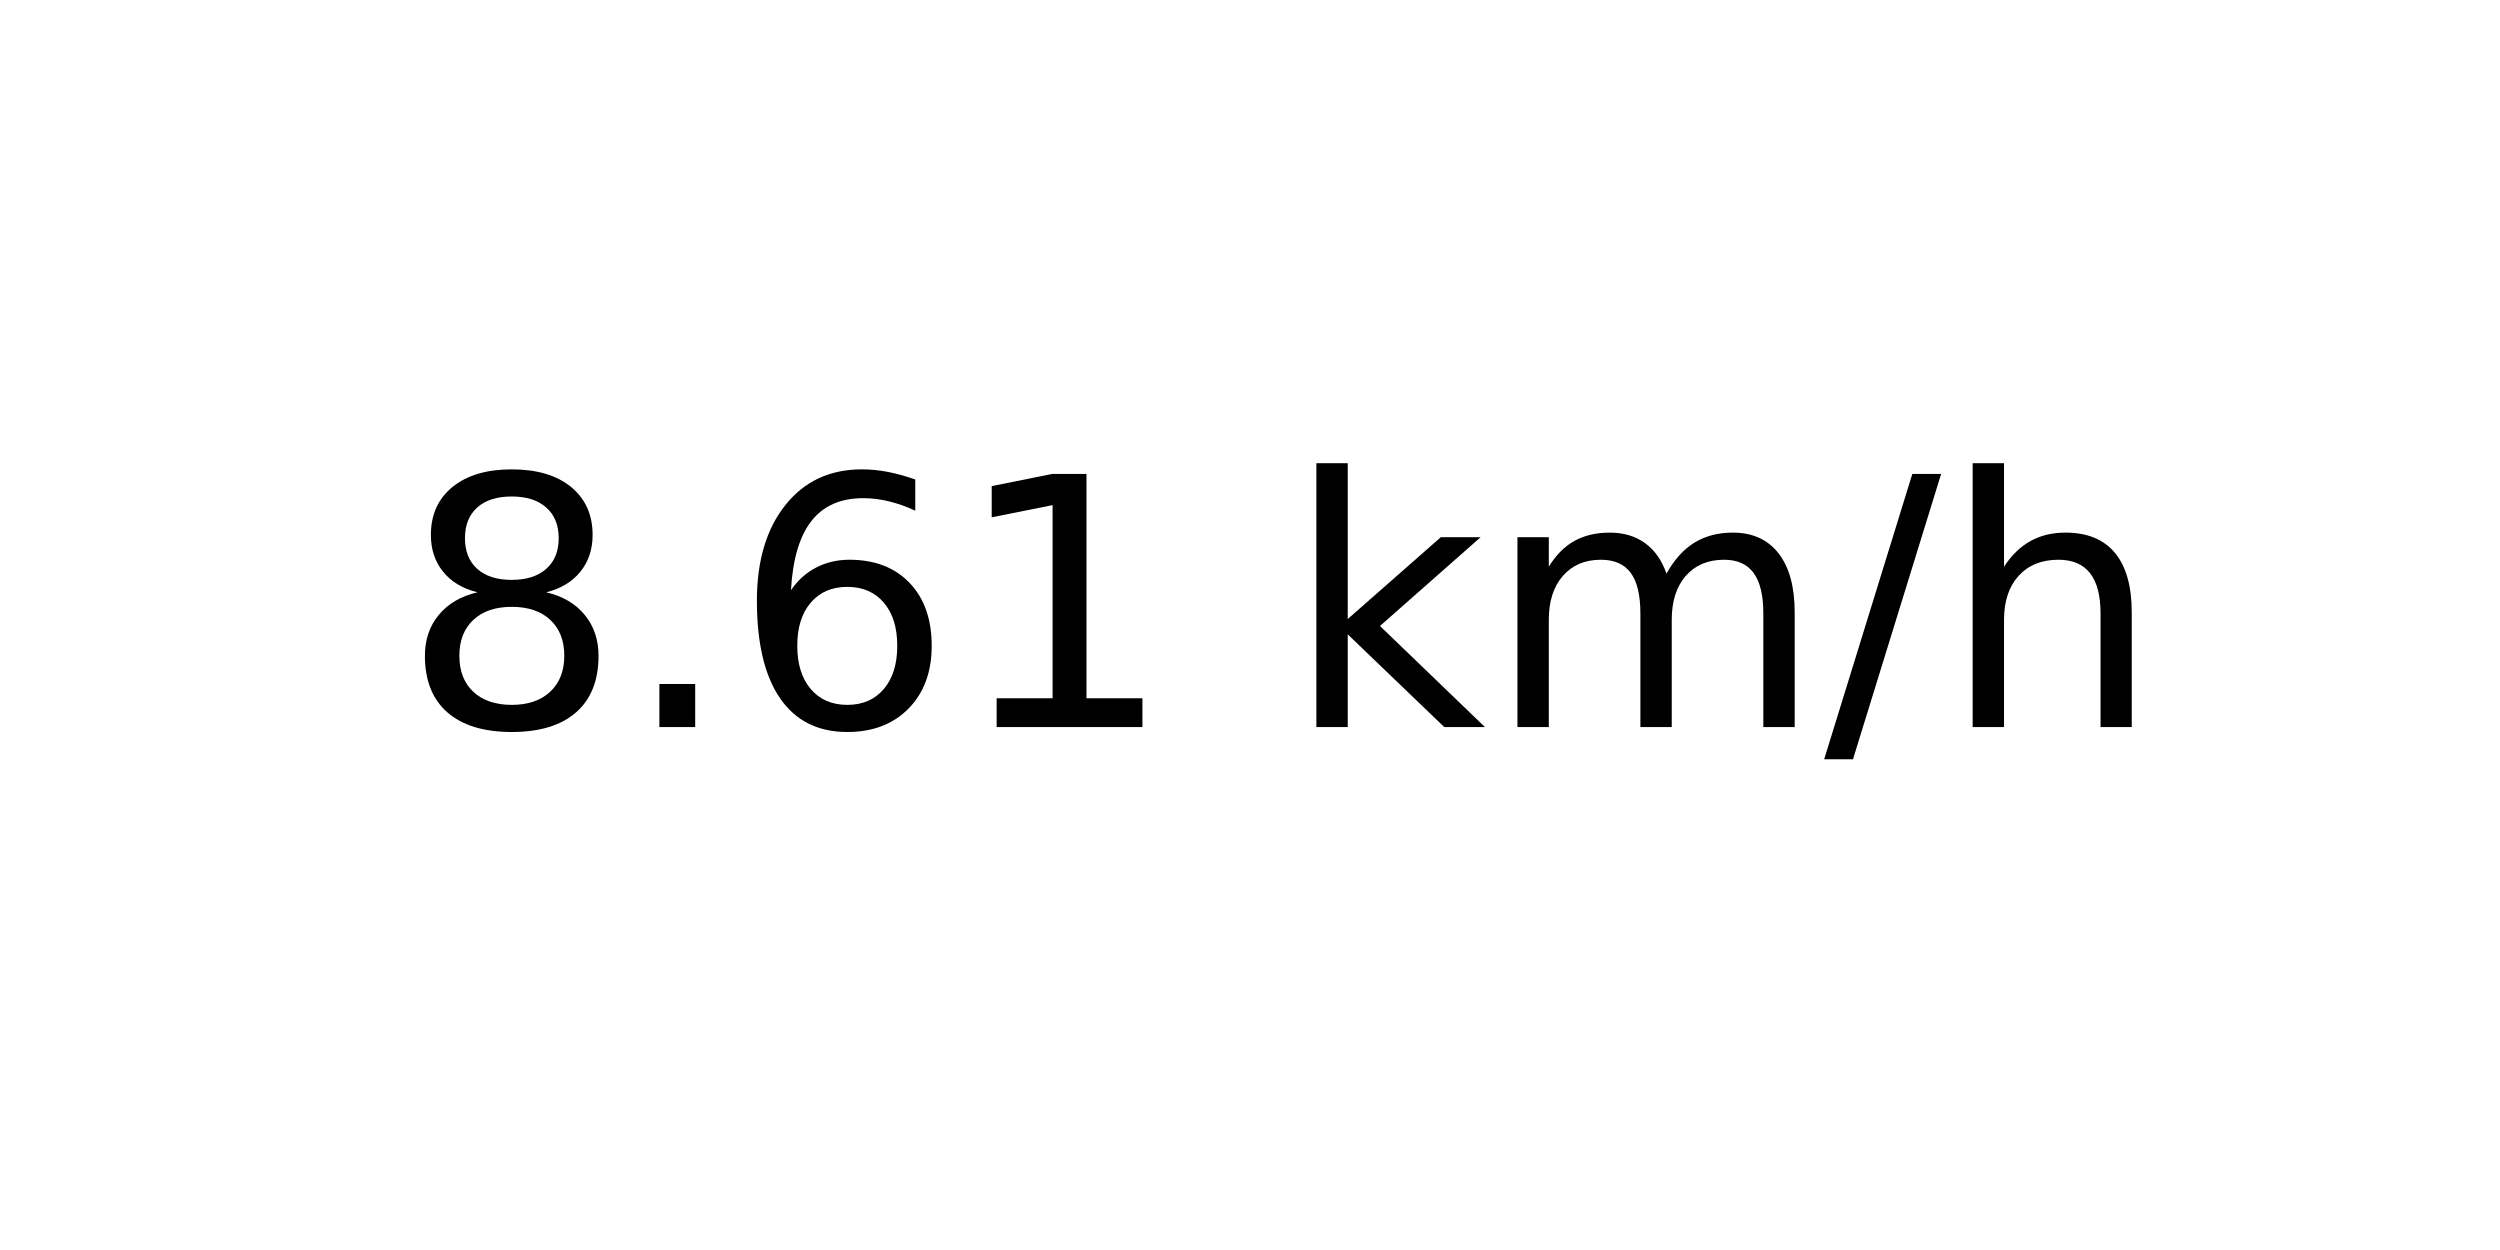
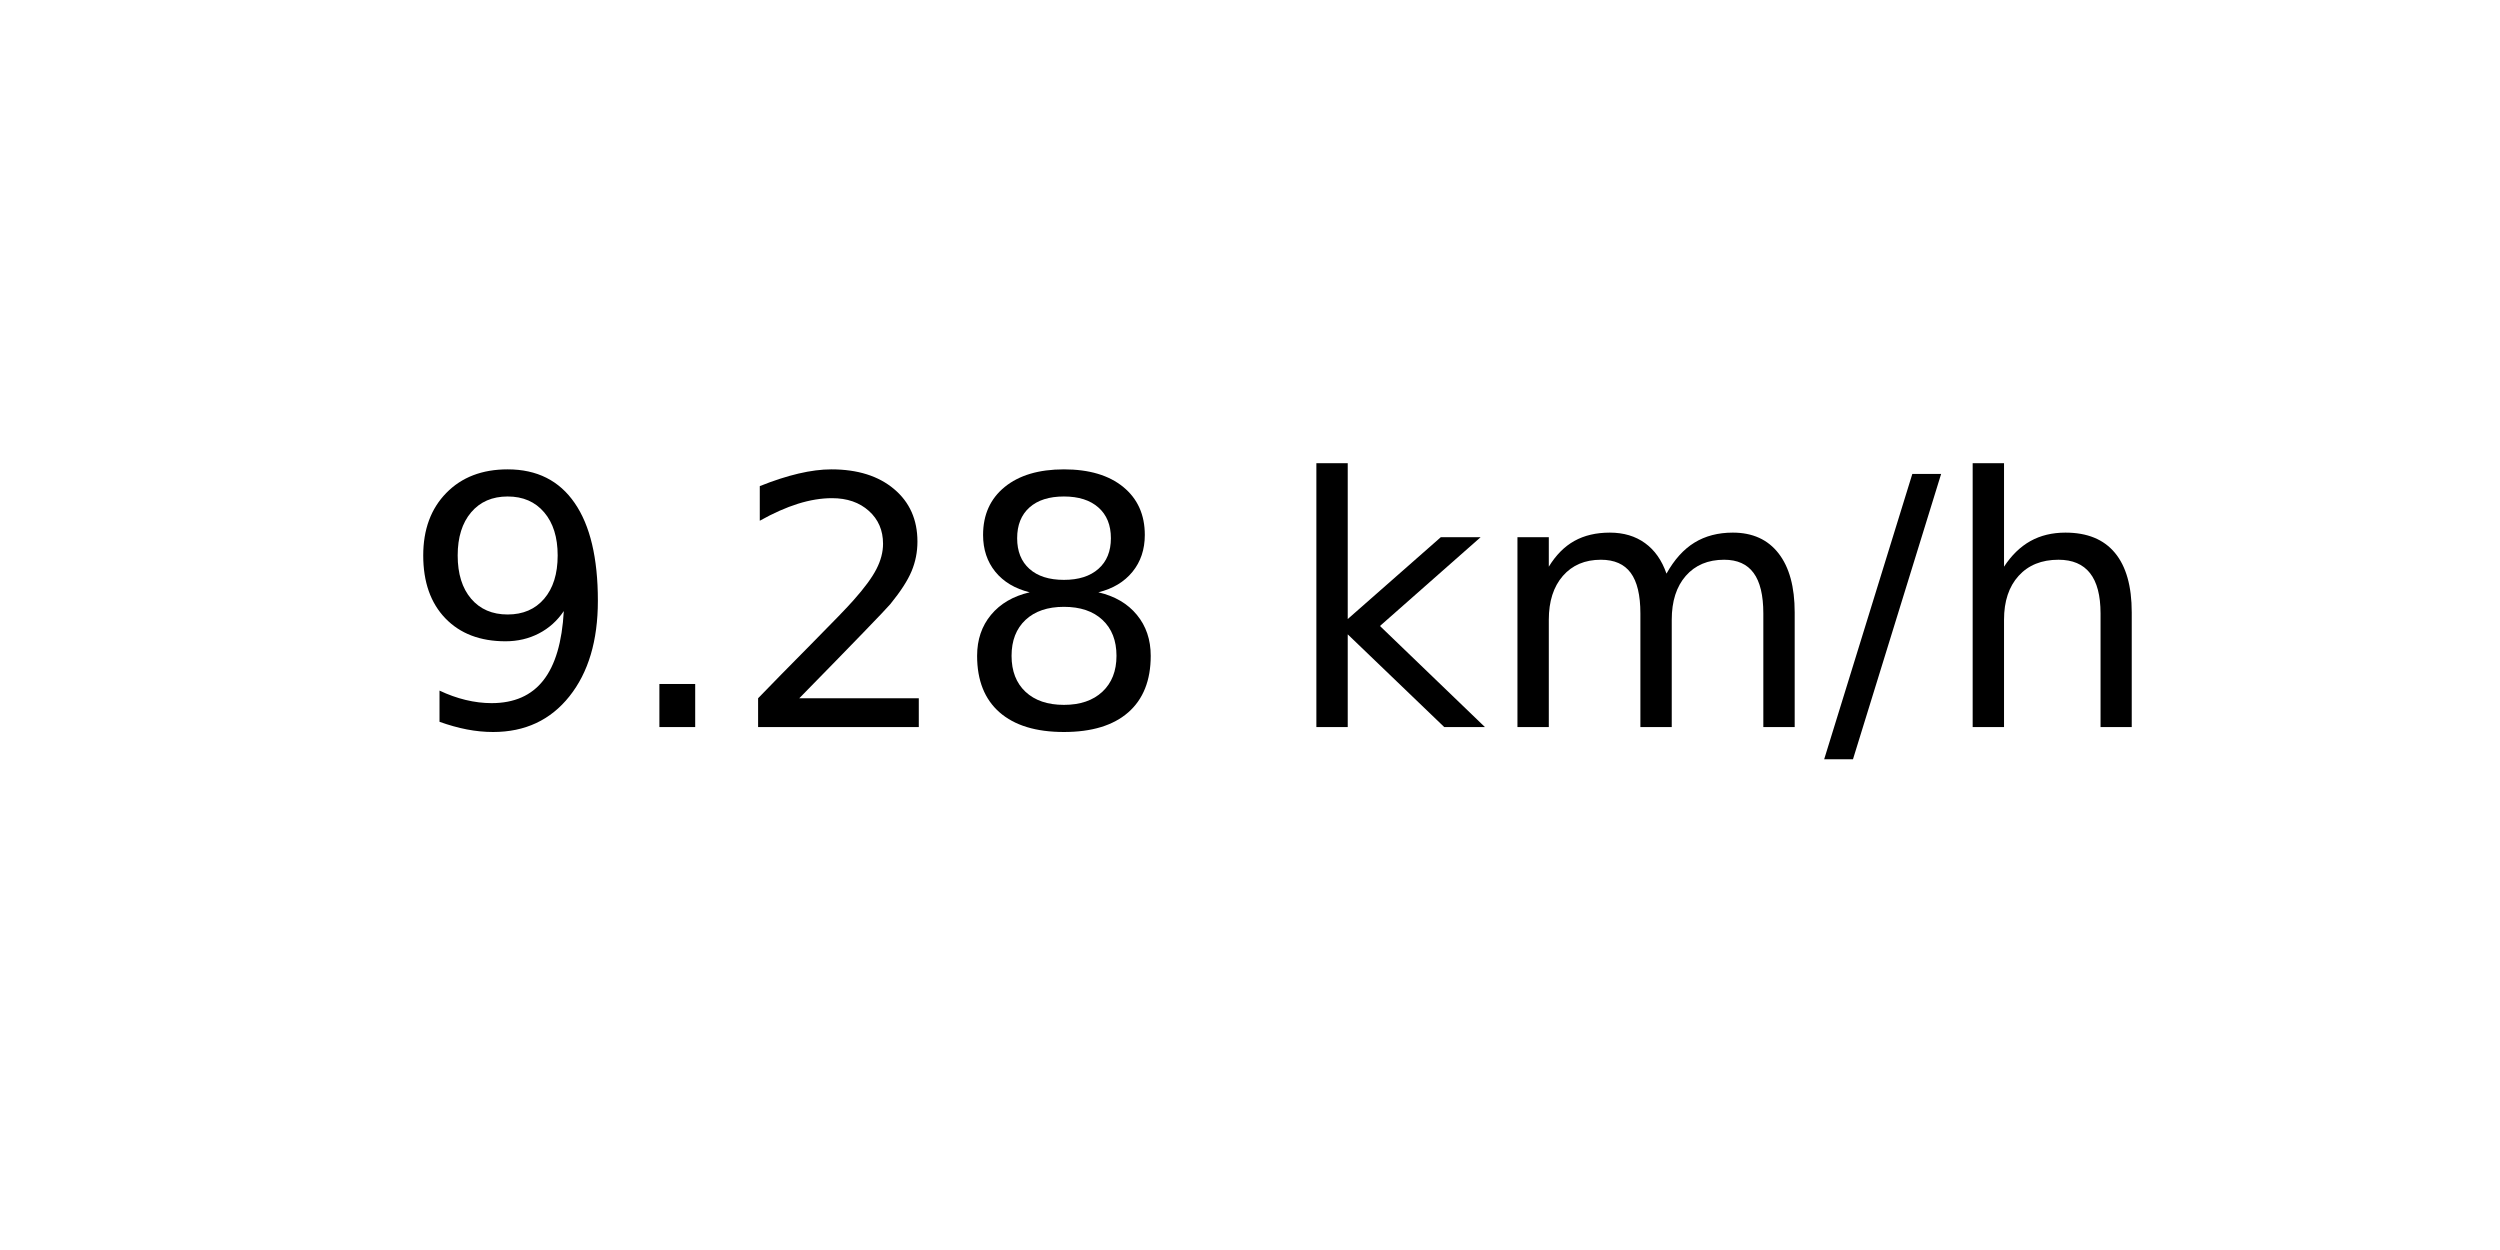
<svg xmlns="http://www.w3.org/2000/svg" xmlns:xlink="http://www.w3.org/1999/xlink" width="72pt" height="36pt" viewBox="0 0 72 36" version="1.1">
  <defs>
    <style type="text/css">*{stroke-linejoin: round; stroke-linecap: butt}</style>
  </defs>
  <g id="figure_1">
    <g id="axes_1">
      <g id="text_1">
        <g transform="translate(11.55937 20.93937) scale(0.1 -0.1)">
          <defs>
+             <path id="DejaVuSans-39" d="M 703 97  L 703 672  Q 941 559 1184 500  Q 1428 441 1663 441  Q 2288 441 2617 861  Q 2947 1281 2994 2138  Q 2813 1869 2534 1725  Q 2256 1581 1919 1581  Q 1219 1581 811 2004  Q 403 2428 403 3163  Q 403 3881 828 4315  Q 1253 4750 1959 4750  Q 2769 4750 3195 4129  Q 3622 3509 3622 2328  Q 3622 1225 3098 567  Q 2575 -91 1691 -91  Q 1453 -91 1209 -44  Q 966 3 703 97  z M 1959 2075  Q 2384 2075 2632 2365  Q 2881 2656 2881 3163  Q 2881 3666 2632 3958  Q 2384 4250 1959 4250  Q 1534 4250 1286 3958  Q 1038 3666 1038 3163  Q 1038 2656 1286 2365  Q 1534 2075 1959 2075  z " transform="scale(0.015625)" />
+             <path id="DejaVuSans-2e" d="M 684 794  L 1344 794  L 1344 0  L 684 0  L 684 794  z " transform="scale(0.015625)" />
+             <path id="DejaVuSans-32" d="M 1228 531  L 3431 531  L 3431 0  L 469 0  L 469 531  Q 828 903 1448 1529  Q 2069 2156 2228 2338  Q 2531 2678 2651 2914  Q 2772 3150 2772 3378  Q 2772 3750 2511 3984  Q 2250 4219 1831 4219  Q 1534 4219 1204 4116  Q 875 4013 500 3803  L 500 4441  Q 881 4594 1212 4672  Q 1544 4750 1819 4750  Q 2544 4750 2975 4387  Q 3406 4025 3406 3419  Q 3406 3131 3298 2873  Q 3191 2616 2906 2266  Q 2828 2175 2409 1742  Q 1991 1309 1228 531  z " transform="scale(0.015625)" />
            <path id="DejaVuSans-38" d="M 2034 2216  Q 1584 2216 1326 1975  Q 1069 1734 1069 1313  Q 1069 891 1326 650  Q 1584 409 2034 409  Q 2484 409 2743 651  Q 3003 894 3003 1313  Q 3003 1734 2745 1975  Q 2488 2216 2034 2216  z M 1403 2484  Q 997 2584 770 2862  Q 544 3141 544 3541  Q 544 4100 942 4425  Q 1341 4750 2034 4750  Q 2731 4750 3128 4425  Q 3525 4100 3525 3541  Q 3525 3141 3298 2862  Q 3072 2584 2669 2484  Q 3125 2378 3379 2068  Q 3634 1759 3634 1313  Q 3634 634 3220 271  Q 2806 -91 2034 -91  Q 1263 -91 848 271  Q 434 634 434 1313  Q 434 1759 690 2068  Q 947 2378 1403 2484  z M 1172 3481  Q 1172 3119 1398 2916  Q 1625 2713 2034 2713  Q 2441 2713 2670 2916  Q 2900 3119 2900 3481  Q 2900 3844 2670 4047  Q 2441 4250 2034 4250  Q 1625 4250 1398 4047  Q 1172 3844 1172 3481  z " transform="scale(0.015625)" />
-             <path id="DejaVuSans-2e" d="M 684 794  L 1344 794  L 1344 0  L 684 0  L 684 794  z " transform="scale(0.015625)" />
-             <path id="DejaVuSans-36" d="M 2113 2584  Q 1688 2584 1439 2293  Q 1191 2003 1191 1497  Q 1191 994 1439 701  Q 1688 409 2113 409  Q 2538 409 2786 701  Q 3034 994 3034 1497  Q 3034 2003 2786 2293  Q 2538 2584 2113 2584  z M 3366 4563  L 3366 3988  Q 3128 4100 2886 4159  Q 2644 4219 2406 4219  Q 1781 4219 1451 3797  Q 1122 3375 1075 2522  Q 1259 2794 1537 2939  Q 1816 3084 2150 3084  Q 2853 3084 3261 2657  Q 3669 2231 3669 1497  Q 3669 778 3244 343  Q 2819 -91 2113 -91  Q 1303 -91 875 529  Q 447 1150 447 2328  Q 447 3434 972 4092  Q 1497 4750 2381 4750  Q 2619 4750 2861 4703  Q 3103 4656 3366 4563  z " transform="scale(0.015625)" />
-             <path id="DejaVuSans-31" d="M 794 531  L 1825 531  L 1825 4091  L 703 3866  L 703 4441  L 1819 4666  L 2450 4666  L 2450 531  L 3481 531  L 3481 0  L 794 0  L 794 531  z " transform="scale(0.015625)" />
            <path id="DejaVuSans-20" transform="scale(0.015625)" />
            <path id="DejaVuSans-6b" d="M 581 4863  L 1159 4863  L 1159 1991  L 2875 3500  L 3609 3500  L 1753 1863  L 3688 0  L 2938 0  L 1159 1709  L 1159 0  L 581 0  L 581 4863  z " transform="scale(0.015625)" />
            <path id="DejaVuSans-6d" d="M 3328 2828  Q 3544 3216 3844 3400  Q 4144 3584 4550 3584  Q 5097 3584 5394 3201  Q 5691 2819 5691 2113  L 5691 0  L 5113 0  L 5113 2094  Q 5113 2597 4934 2840  Q 4756 3084 4391 3084  Q 3944 3084 3684 2787  Q 3425 2491 3425 1978  L 3425 0  L 2847 0  L 2847 2094  Q 2847 2600 2669 2842  Q 2491 3084 2119 3084  Q 1678 3084 1418 2786  Q 1159 2488 1159 1978  L 1159 0  L 581 0  L 581 3500  L 1159 3500  L 1159 2956  Q 1356 3278 1631 3431  Q 1906 3584 2284 3584  Q 2666 3584 2933 3390  Q 3200 3197 3328 2828  z " transform="scale(0.015625)" />
            <path id="DejaVuSans-2f" d="M 1625 4666  L 2156 4666  L 531 -594  L 0 -594  L 1625 4666  z " transform="scale(0.015625)" />
            <path id="DejaVuSans-68" d="M 3513 2113  L 3513 0  L 2938 0  L 2938 2094  Q 2938 2591 2744 2837  Q 2550 3084 2163 3084  Q 1697 3084 1428 2787  Q 1159 2491 1159 1978  L 1159 0  L 581 0  L 581 4863  L 1159 4863  L 1159 2956  Q 1366 3272 1645 3428  Q 1925 3584 2291 3584  Q 2894 3584 3203 3211  Q 3513 2838 3513 2113  z " transform="scale(0.015625)" />
          </defs>
-           <use xlink:href="#DejaVuSans-38" />
+           <use xlink:href="#DejaVuSans-39" />
          <use xlink:href="#DejaVuSans-2e" x="63.623" />
-           <use xlink:href="#DejaVuSans-36" x="95.41" />
-           <use xlink:href="#DejaVuSans-31" x="159.033" />
+           <use xlink:href="#DejaVuSans-32" x="95.41" />
+           <use xlink:href="#DejaVuSans-38" x="159.033" />
          <use xlink:href="#DejaVuSans-20" x="222.656" />
          <use xlink:href="#DejaVuSans-6b" x="254.443" />
          <use xlink:href="#DejaVuSans-6d" x="312.354" />
          <use xlink:href="#DejaVuSans-2f" x="409.766" />
          <use xlink:href="#DejaVuSans-68" x="443.457" />
        </g>
      </g>
    </g>
  </g>
</svg>
